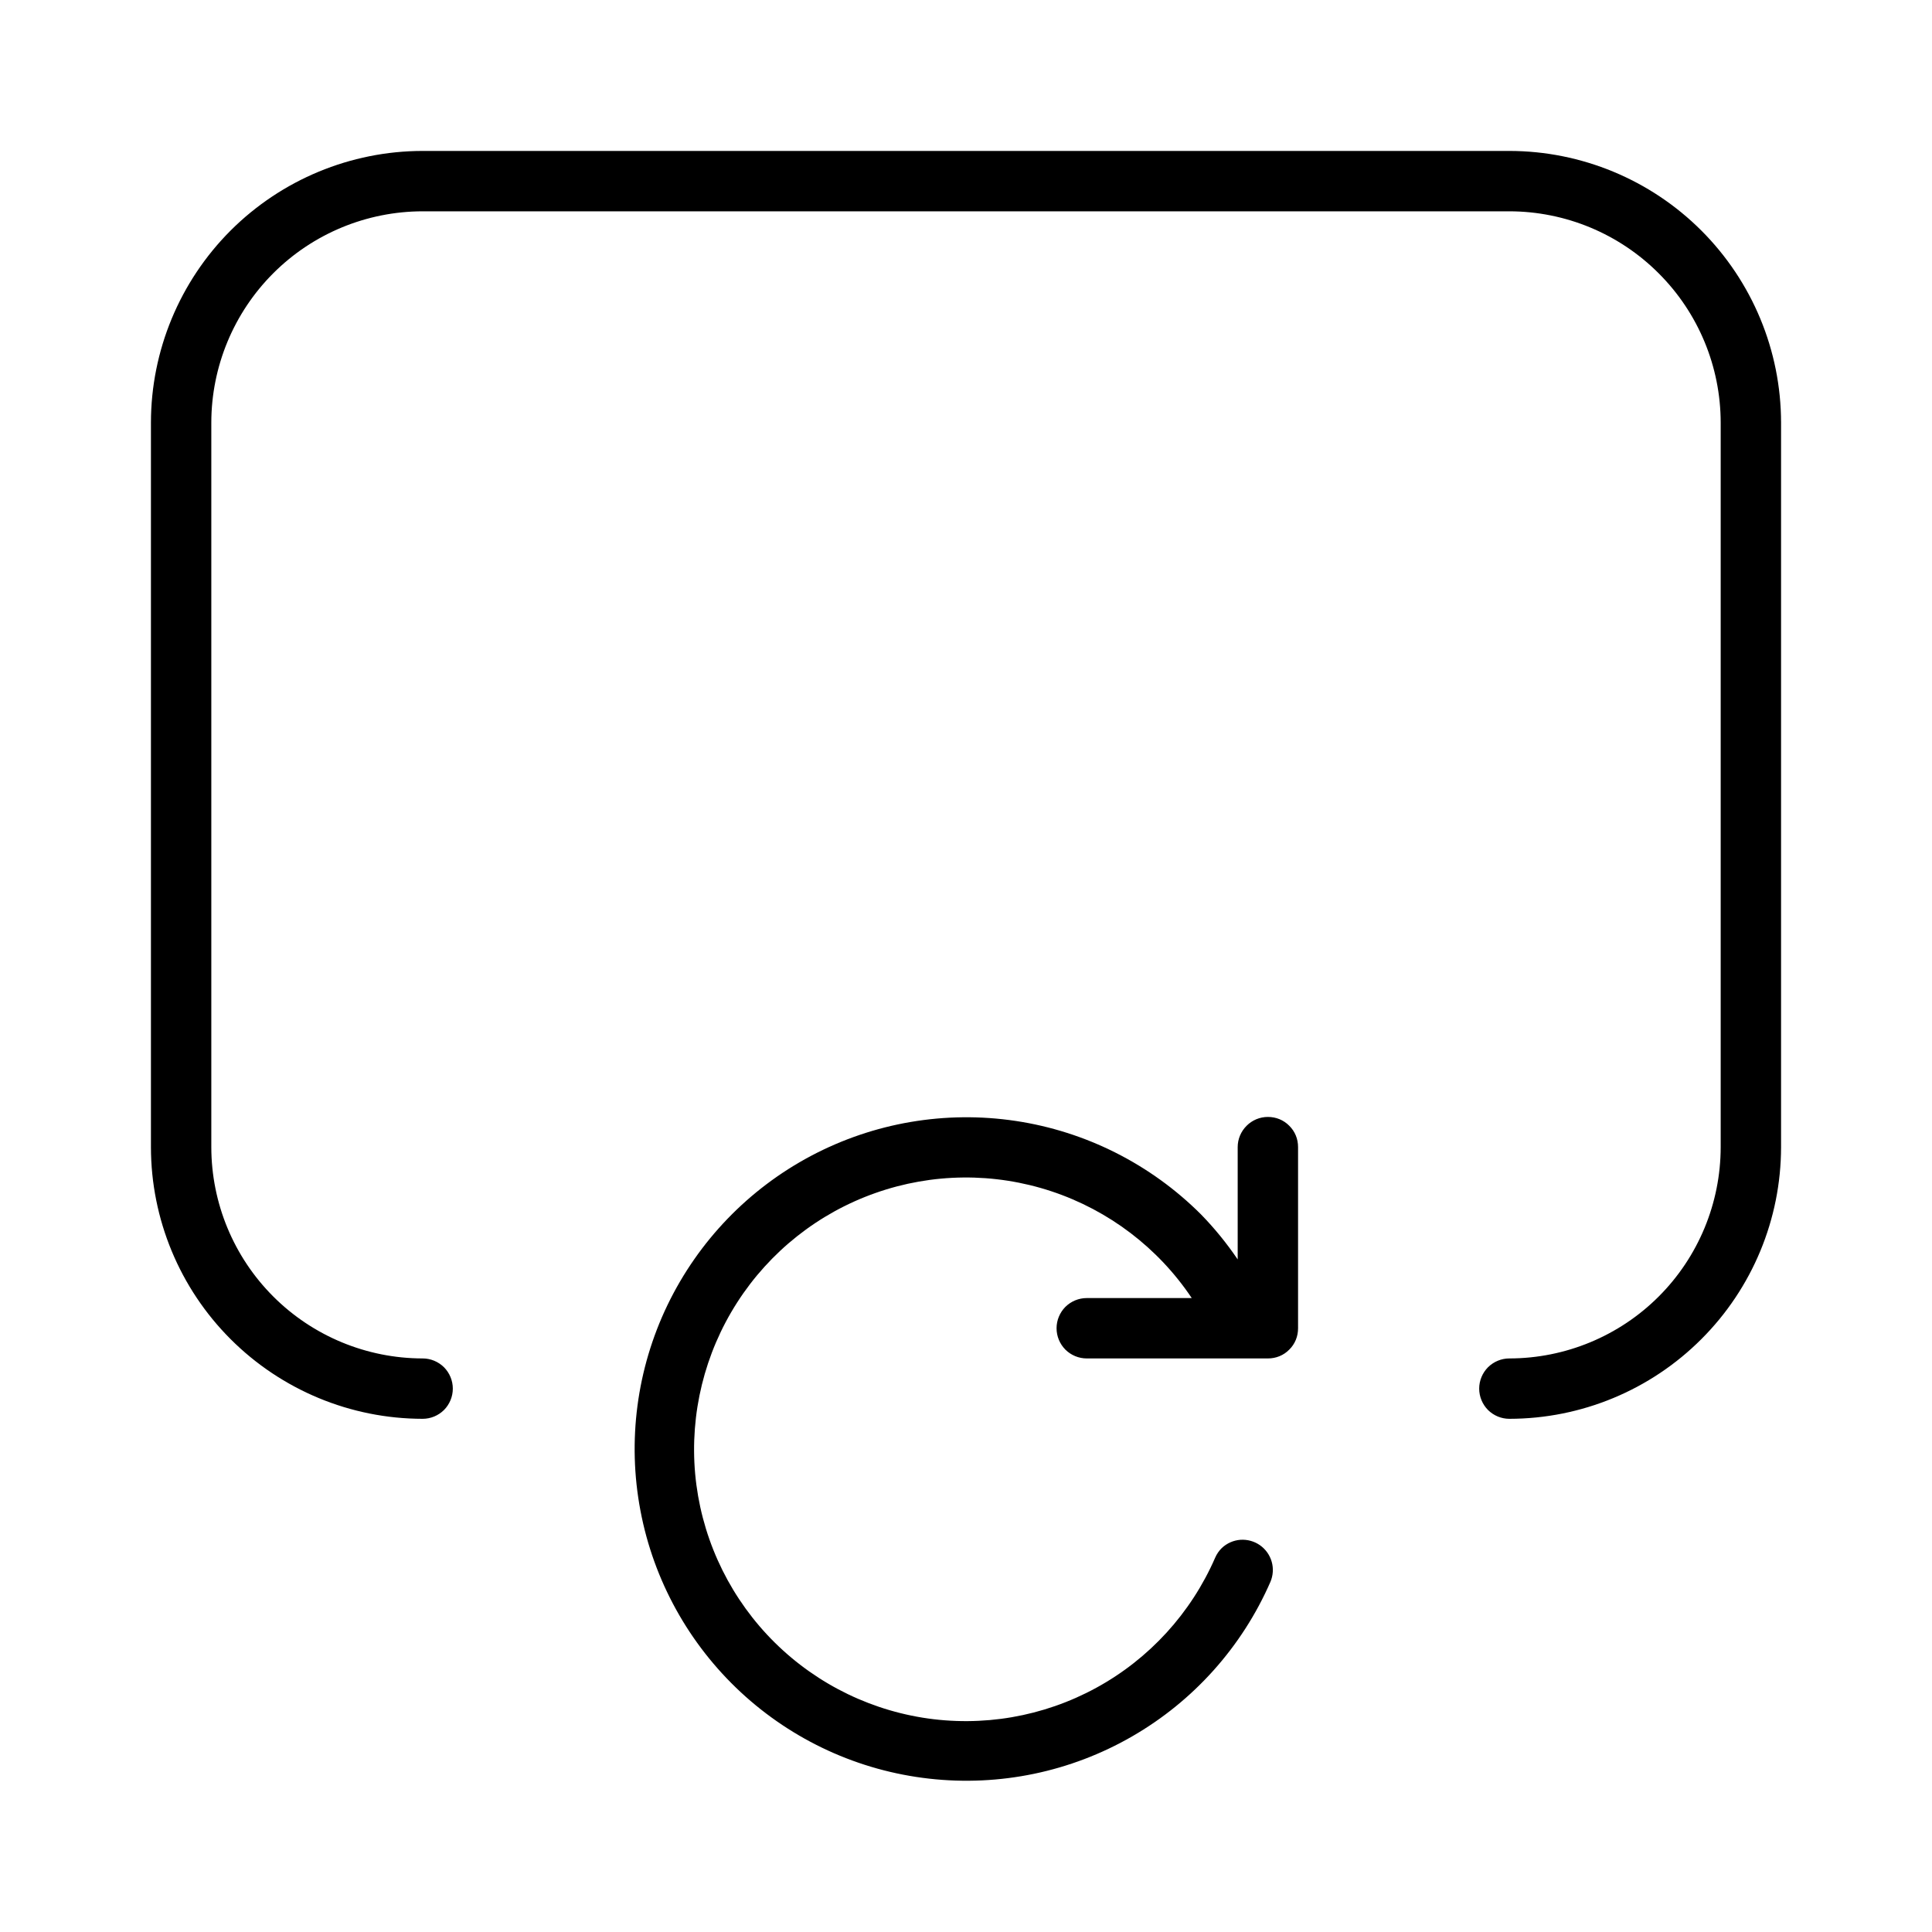
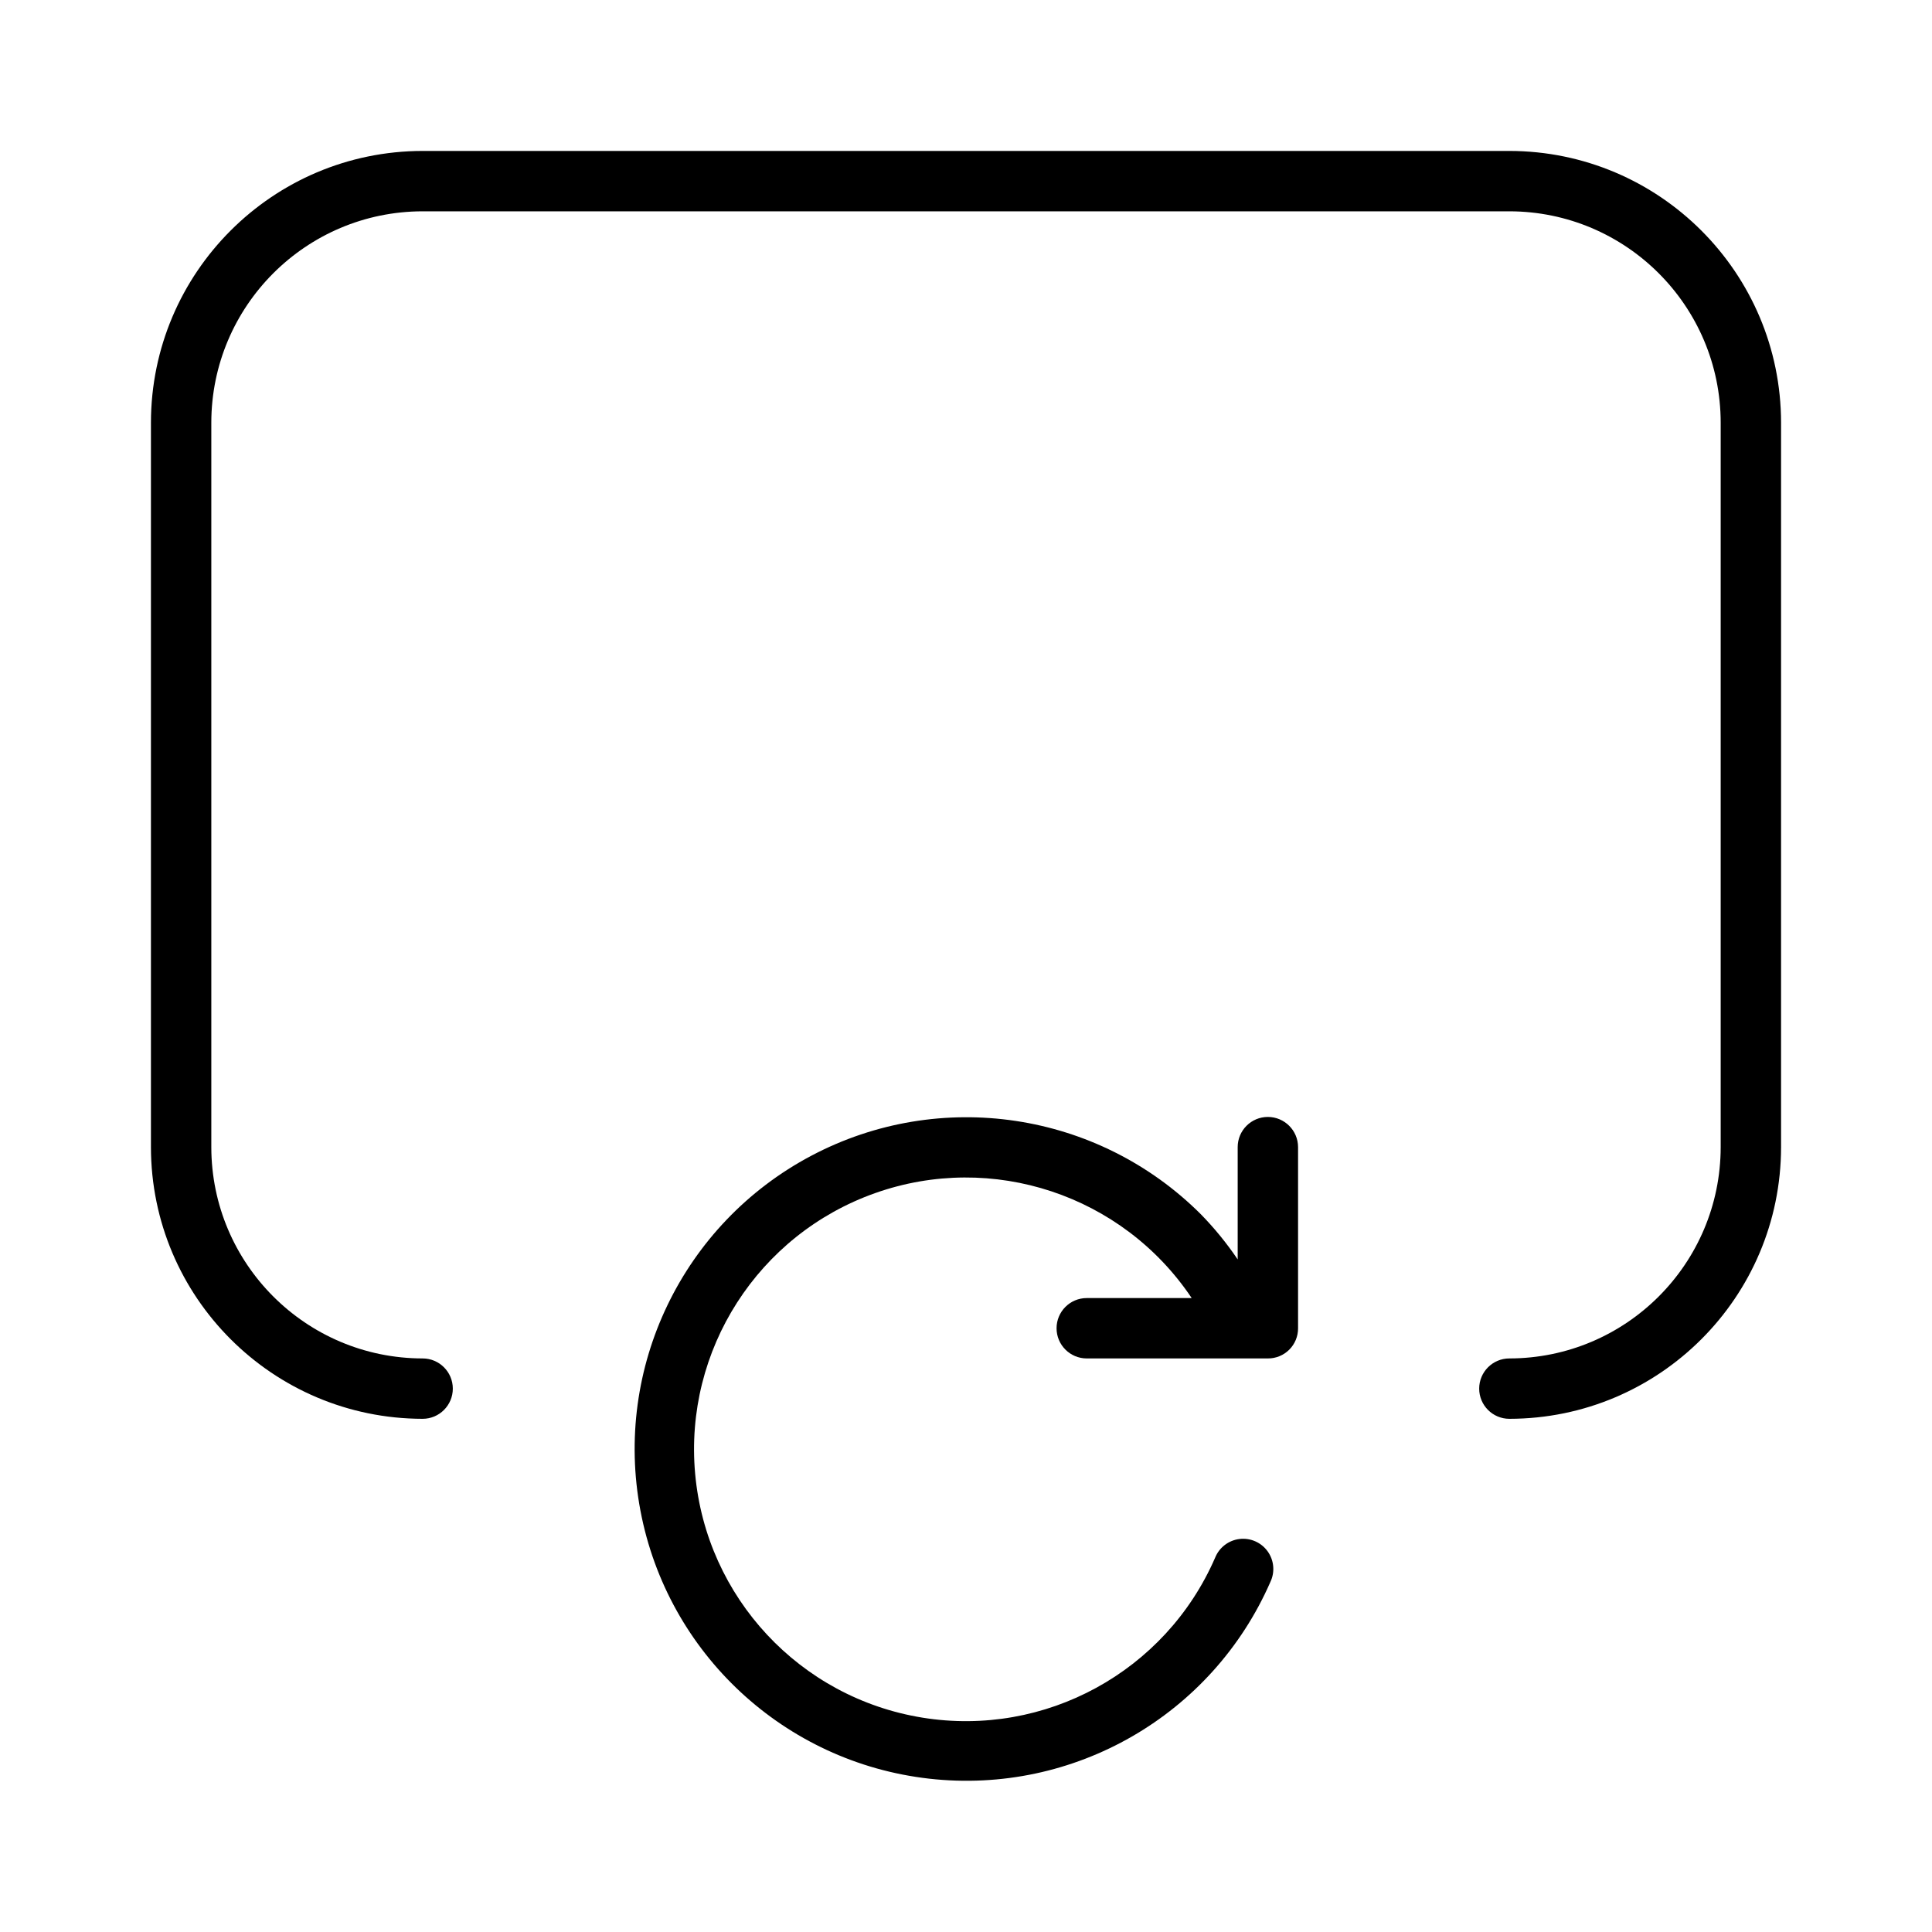
<svg xmlns="http://www.w3.org/2000/svg" width="32" height="32" viewBox="0 0 32 32">
-   <path d="M25 2.5H7C5.807 2.501 4.663 2.976 3.819 3.819C2.976 4.663 2.501 5.807 2.5 7V19C2.501 20.193 2.976 21.337 3.819 22.18C4.663 23.024 5.807 23.499 7 23.5C7.133 23.5 7.26 23.447 7.354 23.354C7.447 23.26 7.5 23.133 7.5 23C7.5 22.867 7.447 22.74 7.354 22.646C7.26 22.553 7.133 22.5 7 22.5C6.072 22.499 5.182 22.13 4.526 21.474C3.87 20.818 3.501 19.928 3.5 19V7C3.501 6.072 3.87 5.182 4.526 4.526C5.182 3.87 6.072 3.501 7 3.5H25C25.928 3.501 26.817 3.87 27.473 4.527C28.13 5.183 28.499 6.072 28.5 7V19C28.499 19.928 28.13 20.818 27.474 21.474C26.818 22.13 25.928 22.499 25 22.5C24.867 22.5 24.74 22.553 24.646 22.646C24.553 22.74 24.5 22.867 24.5 23C24.5 23.133 24.553 23.26 24.646 23.354C24.74 23.447 24.867 23.5 25 23.5C26.193 23.499 27.337 23.024 28.18 22.18C29.024 21.337 29.499 20.193 29.5 19V7C29.499 5.807 29.024 4.663 28.18 3.819C27.337 2.976 26.193 2.501 25 2.5Z M21 18.5C20.867 18.5 20.74 18.553 20.647 18.647C20.553 18.741 20.5 18.867 20.5 19V20.86C20.319 20.593 20.115 20.342 19.889 20.111C19.058 19.282 17.983 18.74 16.822 18.566C15.661 18.392 14.475 18.594 13.437 19.143C12.399 19.692 11.565 20.559 11.055 21.617C10.546 22.675 10.389 23.869 10.608 25.022C10.826 26.176 11.409 27.229 12.269 28.028C13.13 28.827 14.223 29.329 15.39 29.46C16.557 29.592 17.735 29.347 18.752 28.76C19.769 28.174 20.572 27.277 21.042 26.201C21.087 26.095 21.095 25.977 21.063 25.866C21.031 25.755 20.962 25.659 20.868 25.593C20.773 25.527 20.659 25.496 20.544 25.504C20.429 25.513 20.321 25.561 20.237 25.64C20.19 25.686 20.153 25.74 20.127 25.8C19.728 26.717 19.035 27.476 18.158 27.955C17.28 28.435 16.268 28.609 15.281 28.45C14.293 28.29 13.387 27.806 12.705 27.075C12.023 26.343 11.604 25.406 11.514 24.41C11.425 23.414 11.669 22.416 12.209 21.574C12.749 20.732 13.554 20.094 14.497 19.761C15.44 19.427 16.467 19.417 17.416 19.732C18.365 20.047 19.183 20.669 19.739 21.5H18C17.867 21.5 17.74 21.553 17.646 21.646C17.553 21.74 17.5 21.867 17.5 22C17.5 22.133 17.553 22.26 17.646 22.354C17.74 22.447 17.867 22.5 18 22.5H21C21.066 22.5 21.131 22.488 21.192 22.463C21.253 22.438 21.308 22.401 21.354 22.354C21.401 22.308 21.438 22.253 21.463 22.192C21.488 22.131 21.5 22.066 21.5 22V19C21.5 18.934 21.488 18.869 21.463 18.808C21.438 18.747 21.401 18.692 21.354 18.646C21.308 18.599 21.253 18.562 21.192 18.537C21.131 18.512 21.066 18.5 21 18.5Z" />
+   <path d="M25 2.5H7A4.505 4.505 0 0 0 2.5 7v12A4.505 4.505 0 0 0 7 23.5a.5.5 0 0 0 0-1A3.504 3.504 0 0 1 3.5 19V7A3.504 3.504 0 0 1 7 3.5h18A3.504 3.504 0 0 1 28.5 7v12a3.504 3.504 0 0 1-3.5 3.5.5.5 0 0 0 0 1 4.504 4.504 0 0 0 4.5-4.5V7A4.505 4.505 0 0 0 25 2.5Z" />
+   <path d="M21 18.5a.5.5 0 0 0-.5.5v1.86a5.374 5.374 0 0 0-.611-.749 5.495 5.495 0 1 0 1.153 6.09.5.5 0 1 0-.916-.4 4.502 4.502 0 1 1-.388-4.301H18a.5.5 0 0 0 0 1h3a.497.497 0 0 0 .5-.5v-3a.501.501 0 0 0-.5-.5Z" />
</svg>
